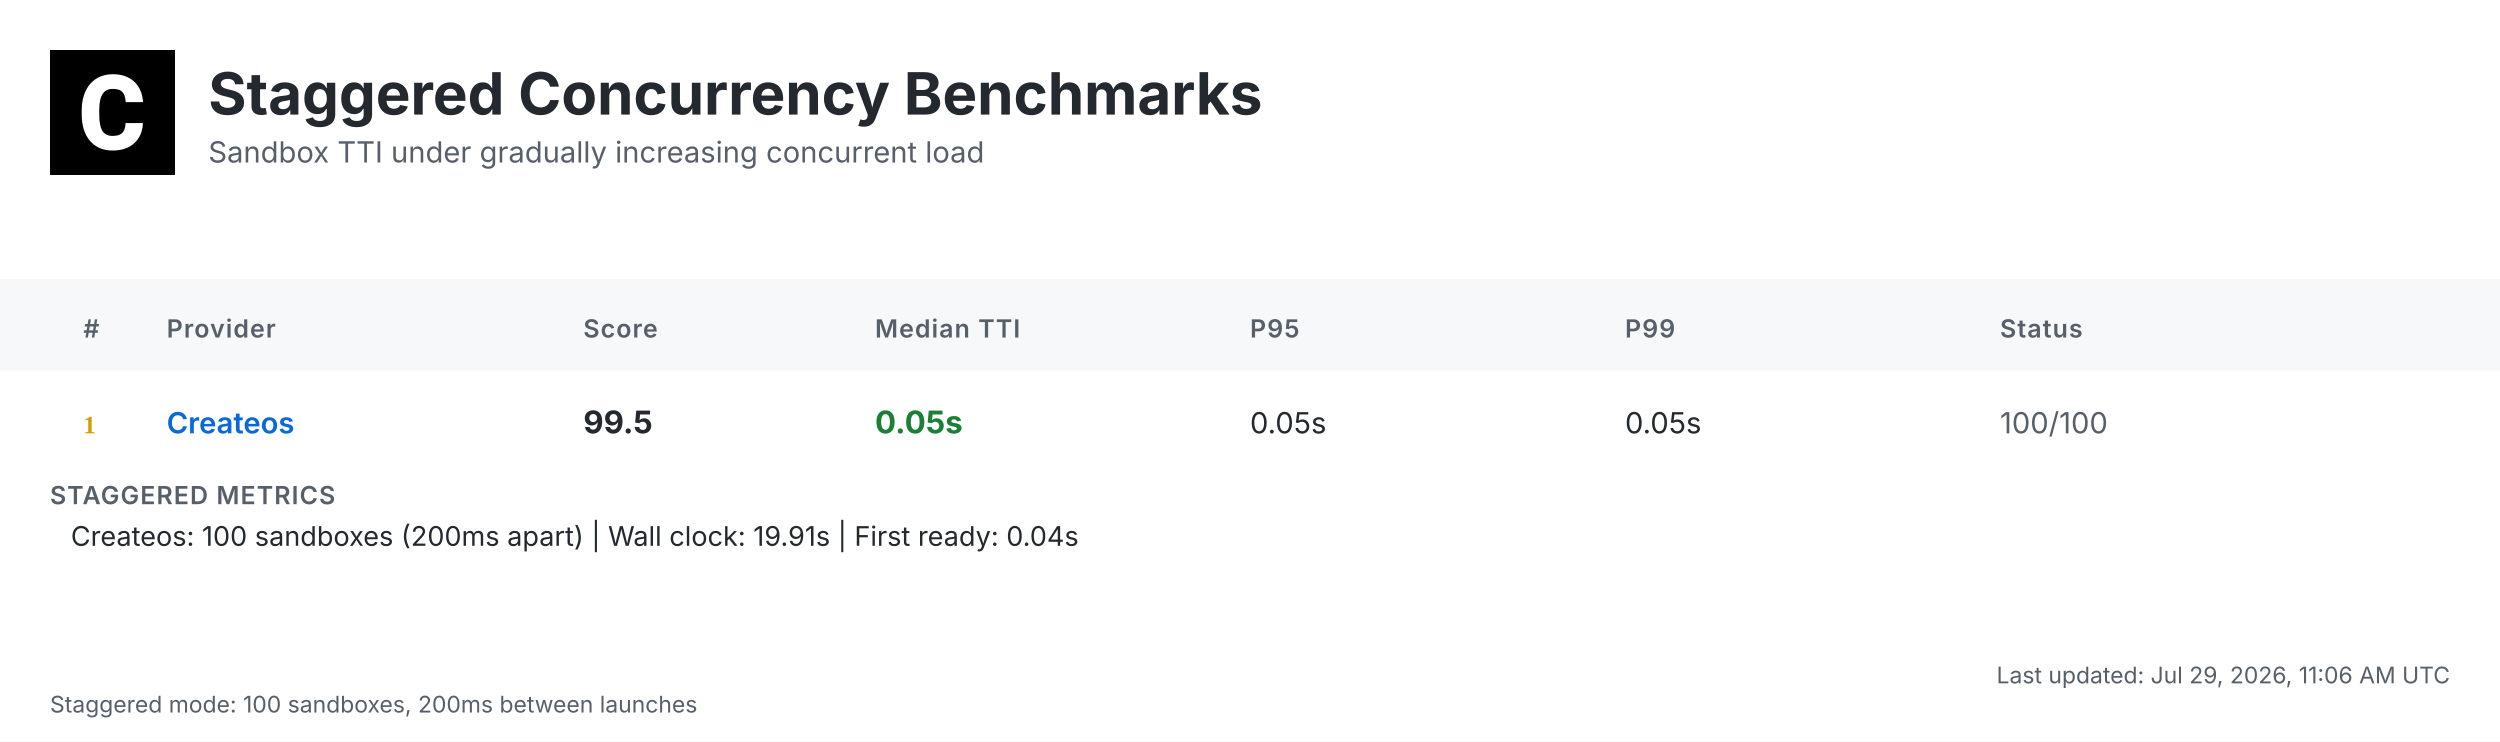
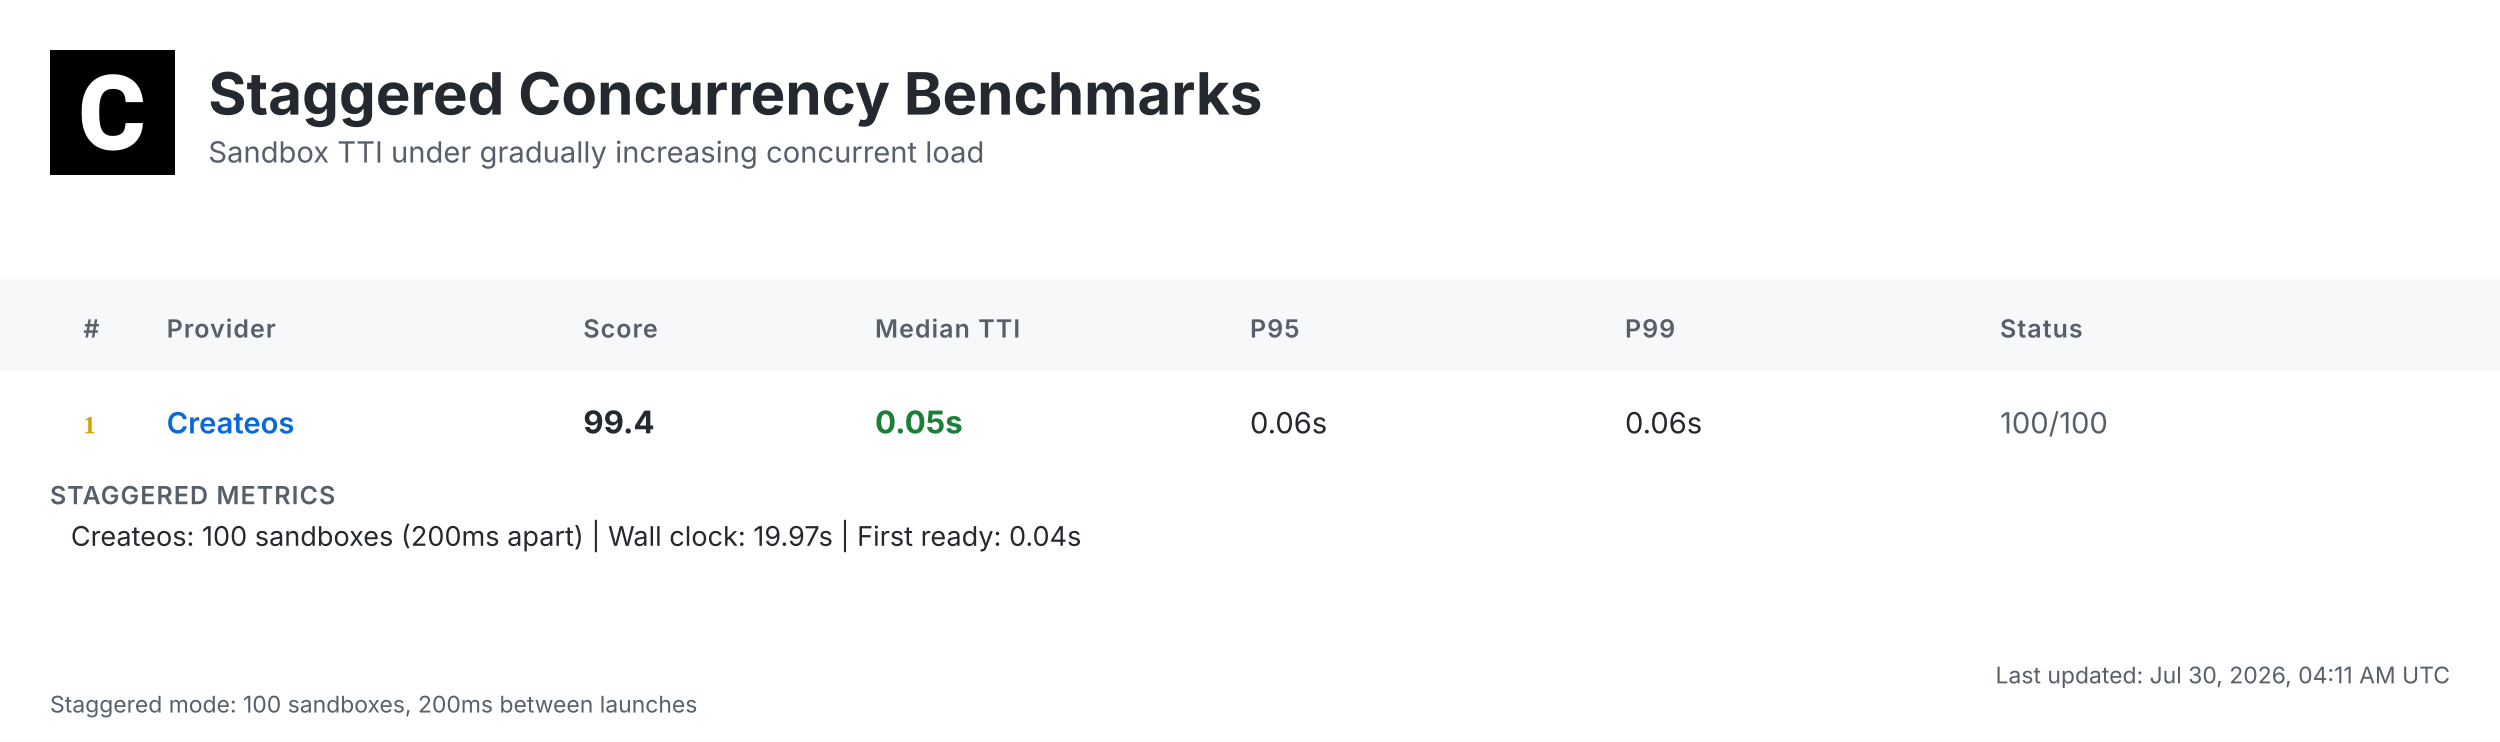
<svg xmlns="http://www.w3.org/2000/svg" width="1200" height="356" viewBox="0 0 1200 356">
  <defs>
    <linearGradient id="headerGrad" x1="0%" y1="0%" x2="100%" y2="100%">
      <stop offset="0%" style="stop-color:#f6f8fa;stop-opacity:1" />
      <stop offset="100%" style="stop-color:#ffffff;stop-opacity:1" />
    </linearGradient>
  </defs>
  <style>
    .bg { fill: #ffffff; }
    .header-bg { fill: url(#headerGrad); }
    .table-header-bg { fill: #f6f8fa; }
    .table-header { font: 600 12px 'Inter', 'SF Pro Display', -apple-system, BlinkMacSystemFont, 'Segoe UI', Roboto, Helvetica, Arial, sans-serif; fill: #57606a; text-transform: uppercase; letter-spacing: 0.5px; }
    .row { font: 14px 'Inter', 'SF Pro Display', -apple-system, BlinkMacSystemFont, 'Segoe UI', Roboto, Helvetica, Arial, sans-serif; fill: #24292f; }
    .rank { font-weight: 700; fill: #57606a; }
    .rank-1 { fill: #d4a000; }
    .rank-2 { fill: #8a8a8a; }
    .rank-3 { fill: #a0522d; }
    .provider { font-weight: 600; fill: #0969da; }
    .median { font-weight: 700; font-size: 15px; }
    .fast { fill: #1a7f37; }
    .medium { fill: #9a6700; }
    .slow { fill: #cf222e; }
    .status { fill: #57606a; }
    .divider { stroke: #d0d7de; stroke-width: 1; }
    .border { stroke: #d0d7de; stroke-width: 1; fill: none; }
    .timestamp { font: 11px 'Inter', 'SF Pro Display', -apple-system, BlinkMacSystemFont, 'Segoe UI', Roboto, Helvetica, Arial, sans-serif; fill: #57606a; }
    .title { font: bold 28px 'Inter', 'SF Pro Display', -apple-system, BlinkMacSystemFont, 'Segoe UI', Roboto, Helvetica, Arial, sans-serif; fill: #24292f; }
    .subtitle { font: 14px 'Inter', 'SF Pro Display', -apple-system, BlinkMacSystemFont, 'Segoe UI', Roboto, Helvetica, Arial, sans-serif; fill: #57606a; }
    .logo { fill: #24292f; }
    .metrics-label { font: 600 12px 'Inter', 'SF Pro Display', -apple-system, BlinkMacSystemFont, 'Segoe UI', Roboto, Helvetica, Arial, sans-serif; fill: #57606a; text-transform: uppercase; letter-spacing: 0.5px; }
    .metrics-row { font: 13px 'Inter', 'SF Pro Display', -apple-system, BlinkMacSystemFont, 'Segoe UI', Roboto, Helvetica, Arial, sans-serif; fill: #24292f; }
  </style>
  <rect class="bg" width="1200" height="356" />
  <g transform="translate(24, 24)">
    <rect width="60" height="60" fill="#000000" />
    <g transform="scale(0.035) translate(0, 0)">
      <path fill="#ffffff" d="M1036.26,1002.28h237.87l-.93,19.09c-8.38,110.32-49.81,198.3-123.82,262.07-73.09,63.31-170.84,95.43-290.48,95.43-130.81,0-235.55-44.69-311.43-133.6-74.48-87.98-112.65-209.48-112.65-361.23v-60.51c0-96.83,17.7-183.41,51.68-257.43,34.91-74.95,85.19-133.61,149.89-173.63,64.7-40.04,140.12-60.52,225.3-60.52,117.77,0,214.13,32.12,286.29,95.9,72.62,63.3,114.98,153.61,126.15,267.67l1.86,19.08h-238.34l-.93-15.83c-4.65-59.11-20.95-101.94-47.95-127.08-27-25.6-69.83-38.17-127.08-38.17-61.91,0-107.06,20.95-137.33,65.17-31.65,45.15-47.94,117.77-48.87,215.53v74.48c0,102.41,15.36,177.83,45.62,223.91,28.86,44.22,74.01,65.63,137.79,65.63,58.19,0,101.48-12.57,128.95-38.17,26.99-25.14,43.29-66.1,47.48-121.5l.93-16.3Z" />
    </g>
  </g>
  <text class="title" x="100" y="55">Staggered Concurrency Benchmarks</text>
  <text class="subtitle" x="100" y="78">Sandbox TTI under gradually increasing concurrent load</text>
  <rect class="table-header-bg" y="134" width="1200" height="44" />
  <text class="table-header" x="40" y="162">#</text>
  <text class="table-header" x="80" y="162">Provider</text>
  <text class="table-header" x="280" y="162">Score</text>
  <text class="table-header" x="420" y="162">Median TTI</text>
  <text class="table-header" x="600" y="162">P95</text>
  <text class="table-header" x="780" y="162">P99</text>
  <text class="table-header" x="960" y="162">Status</text>
  <text class="rank rank-1" x="40" y="208">1</text>
  <text class="row provider" x="80" y="208">Createos</text>
-   <text class="row median" x="280" y="208">99.5</text>
+   <text class="row median" x="280" y="208">99.4</text>
  <text class="row median fast" x="420" y="208">0.05s</text>
-   <text class="row" x="600" y="208">0.05s</text>
-   <text class="row" x="780" y="208">0.05s</text>
+   <text class="row" x="600" y="208">0.06s</text>
+   <text class="row" x="780" y="208">0.06s</text>
  <text class="row status" x="960" y="208">100/100</text>
  <text class="metrics-label" x="24" y="242">STAGGERED METRICS</text>
-   <text class="metrics-row" x="34" y="262">Createos: 100 sandboxes (200ms apart) | Wall clock: 19.91s | First ready: 0.04s</text>
-   <text class="timestamp" x="1176" y="328" text-anchor="end">Last updated: Jul 29, 2026, 11:06 AM UTC</text>
+   <text class="metrics-row" x="34" y="262">Createos: 100 sandboxes (200ms apart) | Wall clock: 19.97s | First ready: 0.04s</text>
+   <text class="timestamp" x="1176" y="328" text-anchor="end">Last updated: Jul 30, 2026, 04:11 AM UTC</text>
  <text class="timestamp" x="24" y="342">Staggered mode: 100 sandboxes, 200ms between launches</text>
</svg>
